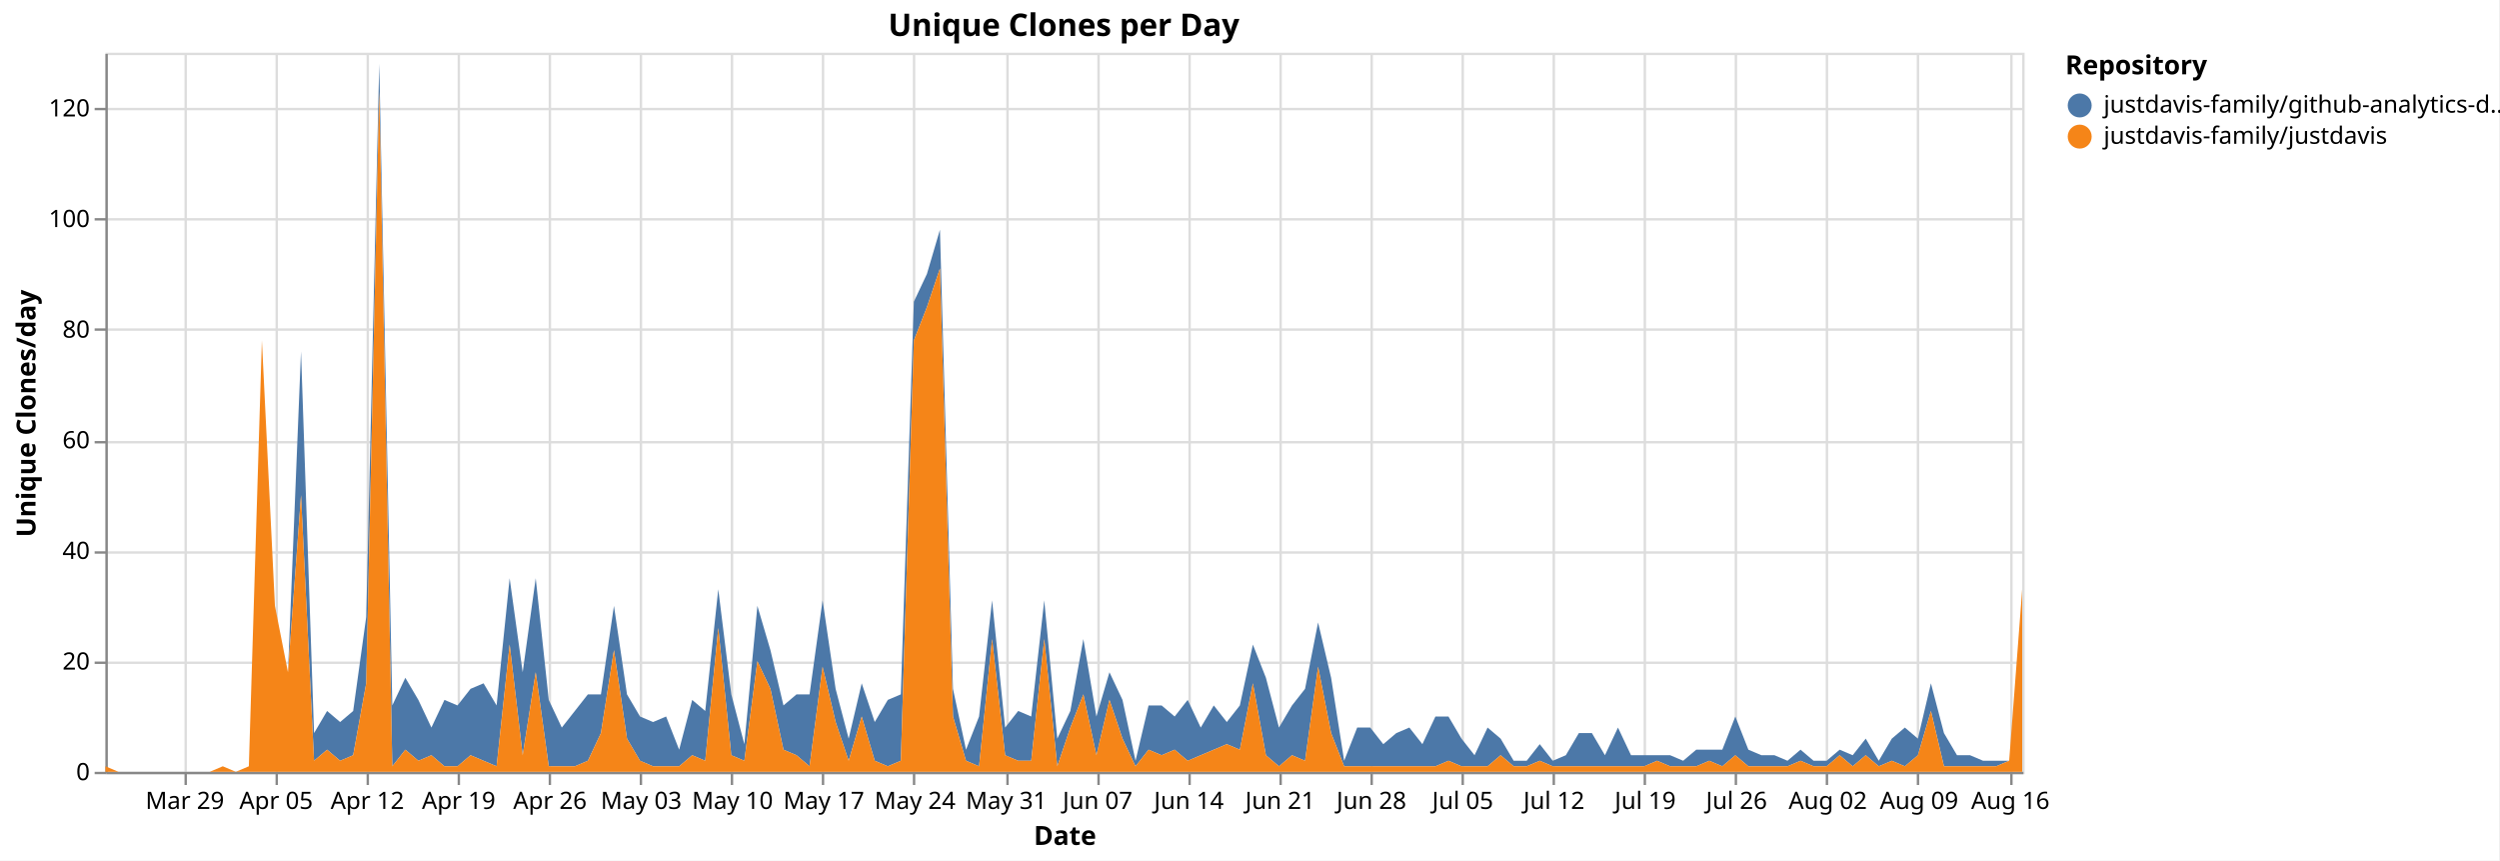
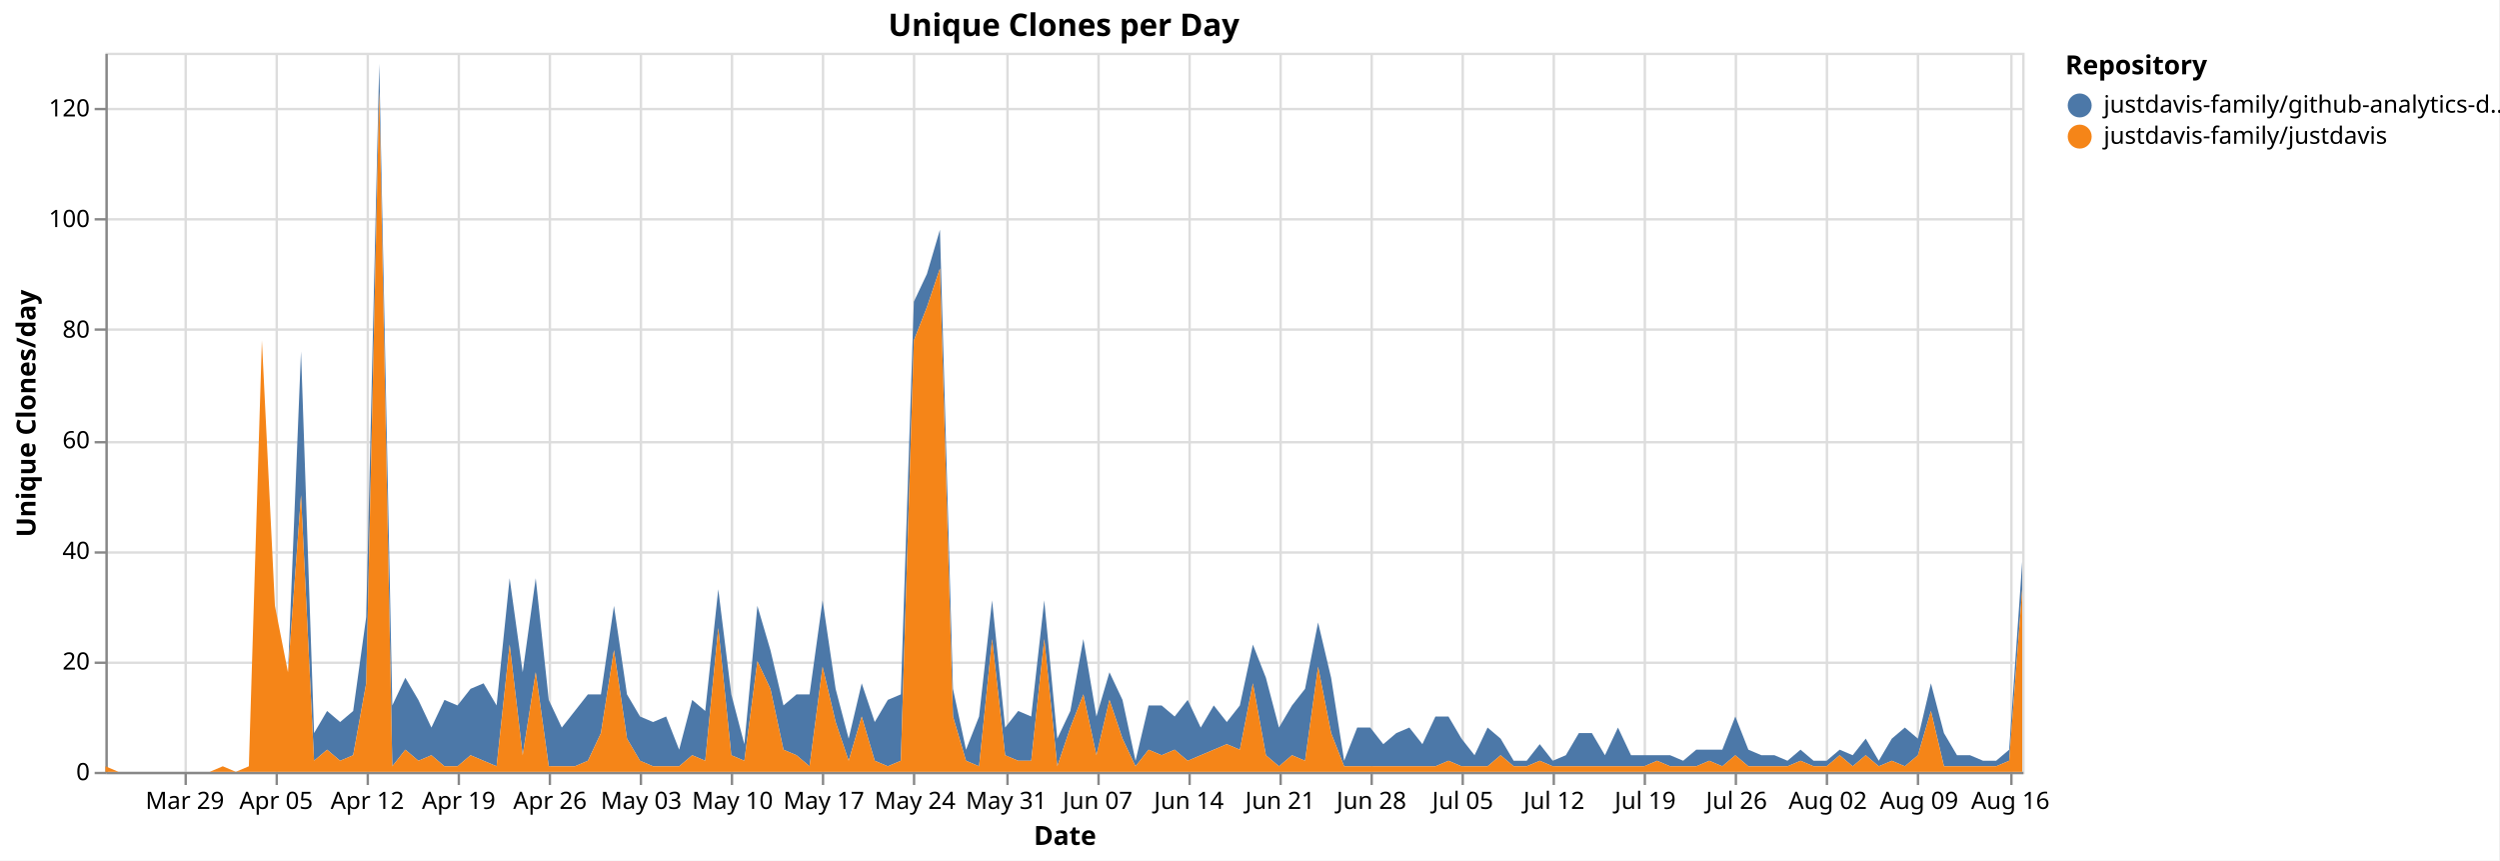
<svg xmlns="http://www.w3.org/2000/svg" version="1.1" class="marks" width="1043" height="359" viewBox="0 0 1043 359">
  <rect width="1043" height="359" fill="white" />
  <g fill="none" stroke-miterlimit="10" transform="translate(44,22)">
    <g class="mark-group role-frame root" role="graphics-object" aria-roledescription="group mark container">
      <g transform="translate(0,0)">
        <path class="background" aria-hidden="true" d="M0.5,0.5h800v300h-800Z" stroke="#ddd" />
        <g>
          <g class="mark-group role-axis" aria-hidden="true">
            <g transform="translate(0.5,300.5)">
              <path class="background" aria-hidden="true" d="M0,0h0v0h0Z" pointer-events="none" />
              <g>
                <g class="mark-rule role-axis-grid" pointer-events="none">
                  <line transform="translate(33,-300)" x2="0" y2="300" stroke="#ddd" stroke-width="1" opacity="1" />
                  <line transform="translate(71,-300)" x2="0" y2="300" stroke="#ddd" stroke-width="1" opacity="1" />
                  <line transform="translate(109,-300)" x2="0" y2="300" stroke="#ddd" stroke-width="1" opacity="1" />
                  <line transform="translate(147,-300)" x2="0" y2="300" stroke="#ddd" stroke-width="1" opacity="1" />
                  <line transform="translate(185,-300)" x2="0" y2="300" stroke="#ddd" stroke-width="1" opacity="1" />
                  <line transform="translate(223,-300)" x2="0" y2="300" stroke="#ddd" stroke-width="1" opacity="1" />
                  <line transform="translate(261,-300)" x2="0" y2="300" stroke="#ddd" stroke-width="1" opacity="1" />
                  <line transform="translate(299,-300)" x2="0" y2="300" stroke="#ddd" stroke-width="1" opacity="1" />
                  <line transform="translate(337,-300)" x2="0" y2="300" stroke="#ddd" stroke-width="1" opacity="1" />
                  <line transform="translate(376,-300)" x2="0" y2="300" stroke="#ddd" stroke-width="1" opacity="1" />
                  <line transform="translate(414,-300)" x2="0" y2="300" stroke="#ddd" stroke-width="1" opacity="1" />
                  <line transform="translate(452,-300)" x2="0" y2="300" stroke="#ddd" stroke-width="1" opacity="1" />
                  <line transform="translate(490,-300)" x2="0" y2="300" stroke="#ddd" stroke-width="1" opacity="1" />
                  <line transform="translate(528,-300)" x2="0" y2="300" stroke="#ddd" stroke-width="1" opacity="1" />
                  <line transform="translate(566,-300)" x2="0" y2="300" stroke="#ddd" stroke-width="1" opacity="1" />
                  <line transform="translate(604,-300)" x2="0" y2="300" stroke="#ddd" stroke-width="1" opacity="1" />
                  <line transform="translate(642,-300)" x2="0" y2="300" stroke="#ddd" stroke-width="1" opacity="1" />
                  <line transform="translate(680,-300)" x2="0" y2="300" stroke="#ddd" stroke-width="1" opacity="1" />
                  <line transform="translate(718,-300)" x2="0" y2="300" stroke="#ddd" stroke-width="1" opacity="1" />
                  <line transform="translate(756,-300)" x2="0" y2="300" stroke="#ddd" stroke-width="1" opacity="1" />
                  <line transform="translate(795,-300)" x2="0" y2="300" stroke="#ddd" stroke-width="1" opacity="1" />
                </g>
              </g>
              <path class="foreground" aria-hidden="true" d="" pointer-events="none" display="none" />
            </g>
          </g>
          <g class="mark-group role-axis" aria-hidden="true">
            <g transform="translate(0.5,0.5)">
              <path class="background" aria-hidden="true" d="M0,0h0v0h0Z" pointer-events="none" />
              <g>
                <g class="mark-rule role-axis-grid" pointer-events="none">
                  <line transform="translate(0,300)" x2="800" y2="0" stroke="#ddd" stroke-width="1" opacity="1" />
                  <line transform="translate(0,254)" x2="800" y2="0" stroke="#ddd" stroke-width="1" opacity="1" />
                  <line transform="translate(0,208)" x2="800" y2="0" stroke="#ddd" stroke-width="1" opacity="1" />
                  <line transform="translate(0,162)" x2="800" y2="0" stroke="#ddd" stroke-width="1" opacity="1" />
                  <line transform="translate(0,115)" x2="800" y2="0" stroke="#ddd" stroke-width="1" opacity="1" />
                  <line transform="translate(0,69)" x2="800" y2="0" stroke="#ddd" stroke-width="1" opacity="1" />
                  <line transform="translate(0,23)" x2="800" y2="0" stroke="#ddd" stroke-width="1" opacity="1" />
                </g>
              </g>
              <path class="foreground" aria-hidden="true" d="" pointer-events="none" display="none" />
            </g>
          </g>
          <g class="mark-group role-axis" role="graphics-symbol" aria-roledescription="axis" aria-label="X-axis titled 'Date' for a time scale with values from Monday, 23 March 2026, 12:00:00 AM to Monday, 17 August 2026, 12:00:00 AM">
            <g transform="translate(0.5,300.5)">
              <path class="background" aria-hidden="true" d="M0,0h0v0h0Z" pointer-events="none" />
              <g>
                <g class="mark-rule role-axis-tick" pointer-events="none">
                  <line transform="translate(33,0)" x2="0" y2="5" stroke="#888" stroke-width="1" opacity="1" />
                  <line transform="translate(71,0)" x2="0" y2="5" stroke="#888" stroke-width="1" opacity="1" />
                  <line transform="translate(109,0)" x2="0" y2="5" stroke="#888" stroke-width="1" opacity="1" />
                  <line transform="translate(147,0)" x2="0" y2="5" stroke="#888" stroke-width="1" opacity="1" />
                  <line transform="translate(185,0)" x2="0" y2="5" stroke="#888" stroke-width="1" opacity="1" />
                  <line transform="translate(223,0)" x2="0" y2="5" stroke="#888" stroke-width="1" opacity="1" />
                  <line transform="translate(261,0)" x2="0" y2="5" stroke="#888" stroke-width="1" opacity="1" />
                  <line transform="translate(299,0)" x2="0" y2="5" stroke="#888" stroke-width="1" opacity="1" />
                  <line transform="translate(337,0)" x2="0" y2="5" stroke="#888" stroke-width="1" opacity="1" />
                  <line transform="translate(376,0)" x2="0" y2="5" stroke="#888" stroke-width="1" opacity="1" />
                  <line transform="translate(414,0)" x2="0" y2="5" stroke="#888" stroke-width="1" opacity="1" />
                  <line transform="translate(452,0)" x2="0" y2="5" stroke="#888" stroke-width="1" opacity="1" />
                  <line transform="translate(490,0)" x2="0" y2="5" stroke="#888" stroke-width="1" opacity="1" />
                  <line transform="translate(528,0)" x2="0" y2="5" stroke="#888" stroke-width="1" opacity="1" />
                  <line transform="translate(566,0)" x2="0" y2="5" stroke="#888" stroke-width="1" opacity="1" />
                  <line transform="translate(604,0)" x2="0" y2="5" stroke="#888" stroke-width="1" opacity="1" />
                  <line transform="translate(642,0)" x2="0" y2="5" stroke="#888" stroke-width="1" opacity="1" />
                  <line transform="translate(680,0)" x2="0" y2="5" stroke="#888" stroke-width="1" opacity="1" />
                  <line transform="translate(718,0)" x2="0" y2="5" stroke="#888" stroke-width="1" opacity="1" />
                  <line transform="translate(756,0)" x2="0" y2="5" stroke="#888" stroke-width="1" opacity="1" />
                  <line transform="translate(795,0)" x2="0" y2="5" stroke="#888" stroke-width="1" opacity="1" />
                </g>
                <g class="mark-text role-axis-label" pointer-events="none">
                  <text text-anchor="middle" transform="translate(32.65306,15)" font-family="sans-serif" font-size="10px" fill="#000" opacity="1">Mar 29</text>
                  <text text-anchor="middle" transform="translate(70.7483,15)" font-family="sans-serif" font-size="10px" fill="#000" opacity="1">Apr 05</text>
                  <text text-anchor="middle" transform="translate(108.8435,15)" font-family="sans-serif" font-size="10px" fill="#000" opacity="1">Apr 12</text>
                  <text text-anchor="middle" transform="translate(146.9388,15)" font-family="sans-serif" font-size="10px" fill="#000" opacity="1">Apr 19</text>
                  <text text-anchor="middle" transform="translate(185.034,15)" font-family="sans-serif" font-size="10px" fill="#000" opacity="1">Apr 26</text>
                  <text text-anchor="middle" transform="translate(223.1293,15)" font-family="sans-serif" font-size="10px" fill="#000" opacity="1">May 03</text>
                  <text text-anchor="middle" transform="translate(261.2245,15)" font-family="sans-serif" font-size="10px" fill="#000" opacity="1">May 10</text>
                  <text text-anchor="middle" transform="translate(299.3197,15)" font-family="sans-serif" font-size="10px" fill="#000" opacity="1">May 17</text>
                  <text text-anchor="middle" transform="translate(337.415,15)" font-family="sans-serif" font-size="10px" fill="#000" opacity="1">May 24</text>
                  <text text-anchor="middle" transform="translate(375.5102,15)" font-family="sans-serif" font-size="10px" fill="#000" opacity="1">May 31</text>
                  <text text-anchor="middle" transform="translate(413.6054,15)" font-family="sans-serif" font-size="10px" fill="#000" opacity="1">Jun 07</text>
                  <text text-anchor="middle" transform="translate(451.7007,15)" font-family="sans-serif" font-size="10px" fill="#000" opacity="1">Jun 14</text>
                  <text text-anchor="middle" transform="translate(489.7959,15)" font-family="sans-serif" font-size="10px" fill="#000" opacity="1">Jun 21</text>
                  <text text-anchor="middle" transform="translate(527.8912,15)" font-family="sans-serif" font-size="10px" fill="#000" opacity="1">Jun 28</text>
                  <text text-anchor="middle" transform="translate(565.9864,15)" font-family="sans-serif" font-size="10px" fill="#000" opacity="1">Jul 05</text>
                  <text text-anchor="middle" transform="translate(604.0816,15)" font-family="sans-serif" font-size="10px" fill="#000" opacity="1">Jul 12</text>
                  <text text-anchor="middle" transform="translate(642.1769,15)" font-family="sans-serif" font-size="10px" fill="#000" opacity="1">Jul 19</text>
                  <text text-anchor="middle" transform="translate(680.2721,15)" font-family="sans-serif" font-size="10px" fill="#000" opacity="1">Jul 26</text>
                  <text text-anchor="middle" transform="translate(718.3673,15)" font-family="sans-serif" font-size="10px" fill="#000" opacity="1">Aug 02</text>
                  <text text-anchor="middle" transform="translate(756.4626,15)" font-family="sans-serif" font-size="10px" fill="#000" opacity="1">Aug 09</text>
                  <text text-anchor="middle" transform="translate(794.5578,15)" font-family="sans-serif" font-size="10px" fill="#000" opacity="1">Aug 16</text>
                </g>
                <g class="mark-rule role-axis-domain" pointer-events="none">
                  <line transform="translate(0,0)" x2="800" y2="0" stroke="#888" stroke-width="1" opacity="1" />
                </g>
                <g class="mark-text role-axis-title" pointer-events="none">
                  <text text-anchor="middle" transform="translate(400,30)" font-family="sans-serif" font-size="11px" font-weight="bold" fill="#000" opacity="1">Date</text>
                </g>
              </g>
              <path class="foreground" aria-hidden="true" d="" pointer-events="none" display="none" />
            </g>
          </g>
          <g class="mark-group role-axis" role="graphics-symbol" aria-roledescription="axis" aria-label="Y-axis titled 'Unique Clones/day' for a linear scale with values from 0 to 130">
            <g transform="translate(0.5,0.5)">
              <path class="background" aria-hidden="true" d="M0,0h0v0h0Z" pointer-events="none" />
              <g>
                <g class="mark-rule role-axis-tick" pointer-events="none">
                  <line transform="translate(0,300)" x2="-5" y2="0" stroke="#888" stroke-width="1" opacity="1" />
                  <line transform="translate(0,254)" x2="-5" y2="0" stroke="#888" stroke-width="1" opacity="1" />
                  <line transform="translate(0,208)" x2="-5" y2="0" stroke="#888" stroke-width="1" opacity="1" />
                  <line transform="translate(0,162)" x2="-5" y2="0" stroke="#888" stroke-width="1" opacity="1" />
                  <line transform="translate(0,115)" x2="-5" y2="0" stroke="#888" stroke-width="1" opacity="1" />
                  <line transform="translate(0,69)" x2="-5" y2="0" stroke="#888" stroke-width="1" opacity="1" />
                  <line transform="translate(0,23)" x2="-5" y2="0" stroke="#888" stroke-width="1" opacity="1" />
                </g>
                <g class="mark-text role-axis-label" pointer-events="none">
                  <text text-anchor="end" transform="translate(-7,303)" font-family="sans-serif" font-size="10px" fill="#000" opacity="1">0</text>
                  <text text-anchor="end" transform="translate(-7,256.8462)" font-family="sans-serif" font-size="10px" fill="#000" opacity="1">20</text>
                  <text text-anchor="end" transform="translate(-7,210.6923)" font-family="sans-serif" font-size="10px" fill="#000" opacity="1">40</text>
                  <text text-anchor="end" transform="translate(-7,164.5385)" font-family="sans-serif" font-size="10px" fill="#000" opacity="1">60</text>
                  <text text-anchor="end" transform="translate(-7,118.3846)" font-family="sans-serif" font-size="10px" fill="#000" opacity="1">80</text>
                  <text text-anchor="end" transform="translate(-7,72.23077)" font-family="sans-serif" font-size="10px" fill="#000" opacity="1">100</text>
                  <text text-anchor="end" transform="translate(-7,26.07692)" font-family="sans-serif" font-size="10px" fill="#000" opacity="1">120</text>
                </g>
                <g class="mark-rule role-axis-domain" pointer-events="none">
                  <line transform="translate(0,300)" x2="0" y2="-300" stroke="#888" stroke-width="1" opacity="1" />
                </g>
                <g class="mark-text role-axis-title" pointer-events="none">
                  <text text-anchor="middle" transform="translate(-27.68457,150) rotate(-90) translate(0,-2)" font-family="sans-serif" font-size="11px" font-weight="bold" fill="#000" opacity="1">Unique Clones/day</text>
                </g>
              </g>
              <path class="foreground" aria-hidden="true" d="" pointer-events="none" display="none" />
            </g>
          </g>
          <g class="mark-group role-scope pathgroup" role="graphics-object" aria-roledescription="group mark container">
            <g transform="translate(0,0)">
              <path class="background" aria-hidden="true" d="M0,0h800v300h-800Z" />
              <g>
                <g class="mark-area role-mark marks" role="graphics-object" aria-roledescription="area mark container">
-                   <path aria-label="Date: Mar 23, 2026; Unique Clones/day: 0; Repository: justdavis-family/github-analytics-data" role="graphics-symbol" aria-roledescription="area mark" d="M0,297.692L5.442,300L10.884,300L16.327,300L21.769,300L27.211,300L32.653,300L38.095,300L43.537,300L48.98,297.692L54.422,300L59.864,297.692L65.306,120L70.748,230.769L76.19,258.462L81.633,124.615L87.075,283.846L92.517,274.615L97.959,279.231L103.401,274.615L108.844,235.385L114.286,4.615L119.728,272.308L125.17,260.769L130.612,270L136.054,281.538L141.497,270L146.939,272.308L152.381,265.385L157.823,263.077L163.265,272.308L168.707,219.231L174.15,258.462L179.592,219.231L185.034,270L190.476,281.538L195.918,274.615L201.361,267.692L206.803,267.692L212.245,230.769L217.687,267.692L223.129,276.923L228.571,279.231L234.014,276.923L239.456,290.769L244.898,270L250.34,274.615L255.782,223.846L261.224,267.692L266.667,288.462L272.109,230.769L277.551,249.231L282.993,272.308L288.435,267.692L293.878,267.692L299.32,228.462L304.762,265.385L310.204,286.154L315.646,263.077L321.088,279.231L326.531,270L331.973,267.692L337.415,103.846L342.857,92.308L348.299,73.846L353.741,265.385L359.184,290.769L364.626,276.923L370.068,228.462L375.51,281.538L380.952,274.615L386.395,276.923L391.837,228.462L397.279,286.154L402.721,274.615L408.163,244.615L413.605,276.923L419.048,258.462L424.49,270L429.932,295.385L435.374,272.308L440.816,272.308L446.259,276.923L451.701,270L457.143,281.538L462.585,272.308L468.027,279.231L473.469,272.308L478.912,246.923L484.354,260.769L489.796,281.538L495.238,272.308L500.68,265.385L506.122,237.692L511.565,260.769L517.007,295.385L522.449,281.538L527.891,281.538L533.333,288.462L538.776,283.846L544.218,281.538L549.66,288.462L555.102,276.923L560.544,276.923L565.986,286.154L571.429,293.077L576.871,281.538L582.313,286.154L587.755,295.385L593.197,295.385L598.639,288.462L604.082,295.385L609.524,293.077L614.966,283.846L620.408,283.846L625.85,293.077L631.293,281.538L636.735,293.077L642.177,293.077L647.619,293.077L653.061,293.077L658.503,295.385L663.946,290.769L669.388,290.769L674.83,290.769L680.272,276.923L685.714,290.769L691.156,293.077L696.599,293.077L702.041,295.385L707.483,290.769L712.925,295.385L718.367,295.385L723.81,290.769L729.252,293.077L734.694,286.154L740.136,295.385L745.578,286.154L751.02,281.538L756.463,286.154L761.905,263.077L767.347,283.846L772.789,293.077L778.231,293.077L783.673,295.385L789.116,295.385L794.558,295.385L800,223.846L800,223.846L794.558,295.385L789.116,297.692L783.673,297.692L778.231,297.692L772.789,297.692L767.347,297.692L761.905,274.615L756.463,293.077L751.02,297.692L745.578,295.385L740.136,297.692L734.694,293.077L729.252,297.692L723.81,293.077L718.367,297.692L712.925,297.692L707.483,295.385L702.041,297.692L696.599,297.692L691.156,297.692L685.714,297.692L680.272,293.077L674.83,297.692L669.388,295.385L663.946,297.692L658.503,297.692L653.061,297.692L647.619,295.385L642.177,297.692L636.735,297.692L631.293,297.692L625.85,297.692L620.408,297.692L614.966,297.692L609.524,297.692L604.082,297.692L598.639,295.385L593.197,297.692L587.755,297.692L582.313,293.077L576.871,297.692L571.429,297.692L565.986,297.692L560.544,295.385L555.102,297.692L549.66,297.692L544.218,297.692L538.776,297.692L533.333,297.692L527.891,297.692L522.449,297.692L517.007,297.692L511.565,283.846L506.122,256.154L500.68,295.385L495.238,293.077L489.796,297.692L484.354,293.077L478.912,263.077L473.469,290.769L468.027,288.462L462.585,290.769L457.143,293.077L451.701,295.385L446.259,290.769L440.816,293.077L435.374,290.769L429.932,297.692L424.49,286.154L419.048,270L413.605,293.077L408.163,267.692L402.721,281.538L397.279,297.692L391.837,244.615L386.395,295.385L380.952,295.385L375.51,293.077L370.068,244.615L364.626,297.692L359.184,295.385L353.741,276.923L348.299,90L342.857,106.154L337.415,120L331.973,295.385L326.531,297.692L321.088,295.385L315.646,276.923L310.204,295.385L304.762,279.231L299.32,256.154L293.878,297.692L288.435,293.077L282.993,290.769L277.551,265.385L272.109,253.846L266.667,295.385L261.224,293.077L255.782,240L250.34,295.385L244.898,293.077L239.456,297.692L234.014,297.692L228.571,297.692L223.129,295.385L217.687,286.154L212.245,249.231L206.803,283.846L201.361,295.385L195.918,297.692L190.476,297.692L185.034,297.692L179.592,258.462L174.15,293.077L168.707,246.923L163.265,297.692L157.823,295.385L152.381,293.077L146.939,297.692L141.497,297.692L136.054,293.077L130.612,295.385L125.17,290.769L119.728,297.692L114.286,16.154L108.844,263.077L103.401,293.077L97.959,295.385L92.517,290.769L87.075,295.385L81.633,184.615L76.19,258.462L70.748,230.769L65.306,120L59.864,297.692L54.422,300L48.98,297.692L43.537,300L38.095,300L32.653,300L27.211,300L21.769,300L16.327,300L10.884,300L5.442,300L0,297.692Z" fill="#4c78a8" />
+                   <path aria-label="Date: Mar 23, 2026; Unique Clones/day: 0; Repository: justdavis-family/github-analytics-data" role="graphics-symbol" aria-roledescription="area mark" d="M0,297.692L5.442,300L10.884,300L16.327,300L21.769,300L27.211,300L32.653,300L38.095,300L43.537,300L48.98,297.692L54.422,300L59.864,297.692L65.306,120L70.748,230.769L76.19,258.462L81.633,124.615L87.075,283.846L92.517,274.615L97.959,279.231L103.401,274.615L108.844,235.385L114.286,4.615L119.728,272.308L125.17,260.769L130.612,270L136.054,281.538L141.497,270L146.939,272.308L152.381,265.385L157.823,263.077L163.265,272.308L168.707,219.231L174.15,258.462L179.592,219.231L185.034,270L190.476,281.538L195.918,274.615L201.361,267.692L206.803,267.692L212.245,230.769L217.687,267.692L223.129,276.923L228.571,279.231L234.014,276.923L239.456,290.769L244.898,270L250.34,274.615L255.782,223.846L261.224,267.692L266.667,288.462L272.109,230.769L277.551,249.231L282.993,272.308L288.435,267.692L293.878,267.692L299.32,228.462L304.762,265.385L310.204,286.154L315.646,263.077L321.088,279.231L326.531,270L331.973,267.692L337.415,103.846L342.857,92.308L348.299,73.846L353.741,265.385L359.184,290.769L364.626,276.923L370.068,228.462L375.51,281.538L380.952,274.615L386.395,276.923L391.837,228.462L397.279,286.154L402.721,274.615L408.163,244.615L413.605,276.923L419.048,258.462L424.49,270L429.932,295.385L435.374,272.308L440.816,272.308L446.259,276.923L451.701,270L457.143,281.538L462.585,272.308L468.027,279.231L473.469,272.308L478.912,246.923L484.354,260.769L489.796,281.538L495.238,272.308L500.68,265.385L506.122,237.692L511.565,260.769L517.007,295.385L522.449,281.538L527.891,281.538L533.333,288.462L538.776,283.846L544.218,281.538L549.66,288.462L555.102,276.923L560.544,276.923L565.986,286.154L571.429,293.077L576.871,281.538L582.313,286.154L587.755,295.385L593.197,295.385L598.639,288.462L604.082,295.385L609.524,293.077L614.966,283.846L620.408,283.846L625.85,293.077L631.293,281.538L636.735,293.077L642.177,293.077L647.619,293.077L653.061,293.077L658.503,295.385L663.946,290.769L669.388,290.769L674.83,290.769L680.272,276.923L685.714,290.769L691.156,293.077L696.599,293.077L702.041,295.385L707.483,290.769L712.925,295.385L718.367,295.385L723.81,290.769L729.252,293.077L734.694,286.154L740.136,295.385L745.578,286.154L751.02,281.538L756.463,286.154L761.905,263.077L767.347,283.846L772.789,293.077L778.231,293.077L783.673,295.385L789.116,295.385L794.558,290.769L800,212.308L800,223.846L794.558,295.385L789.116,297.692L783.673,297.692L778.231,297.692L772.789,297.692L767.347,297.692L761.905,274.615L756.463,293.077L751.02,297.692L745.578,295.385L740.136,297.692L734.694,293.077L729.252,297.692L723.81,293.077L718.367,297.692L712.925,297.692L707.483,295.385L702.041,297.692L696.599,297.692L691.156,297.692L685.714,297.692L680.272,293.077L674.83,297.692L669.388,295.385L663.946,297.692L658.503,297.692L653.061,297.692L647.619,295.385L642.177,297.692L636.735,297.692L631.293,297.692L625.85,297.692L620.408,297.692L614.966,297.692L609.524,297.692L604.082,297.692L598.639,295.385L593.197,297.692L587.755,297.692L582.313,293.077L576.871,297.692L571.429,297.692L565.986,297.692L560.544,295.385L555.102,297.692L549.66,297.692L544.218,297.692L538.776,297.692L533.333,297.692L527.891,297.692L522.449,297.692L517.007,297.692L511.565,283.846L506.122,256.154L500.68,295.385L495.238,293.077L489.796,297.692L484.354,293.077L478.912,263.077L473.469,290.769L468.027,288.462L462.585,290.769L457.143,293.077L451.701,295.385L446.259,290.769L440.816,293.077L435.374,290.769L429.932,297.692L424.49,286.154L419.048,270L413.605,293.077L408.163,267.692L402.721,281.538L397.279,297.692L391.837,244.615L386.395,295.385L380.952,295.385L375.51,293.077L370.068,244.615L364.626,297.692L359.184,295.385L353.741,276.923L348.299,90L342.857,106.154L337.415,120L331.973,295.385L326.531,297.692L321.088,295.385L315.646,276.923L310.204,295.385L304.762,279.231L299.32,256.154L293.878,297.692L288.435,293.077L282.993,290.769L277.551,265.385L272.109,253.846L266.667,295.385L261.224,293.077L255.782,240L250.34,295.385L244.898,293.077L239.456,297.692L234.014,297.692L228.571,297.692L223.129,295.385L217.687,286.154L212.245,249.231L206.803,283.846L201.361,295.385L195.918,297.692L190.476,297.692L185.034,297.692L179.592,258.462L174.15,293.077L168.707,246.923L163.265,297.692L157.823,295.385L152.381,293.077L146.939,297.692L141.497,297.692L136.054,293.077L130.612,295.385L125.17,290.769L119.728,297.692L114.286,16.154L108.844,263.077L103.401,293.077L97.959,295.385L92.517,290.769L87.075,295.385L81.633,184.615L76.19,258.462L70.748,230.769L65.306,120L59.864,297.692L54.422,300L48.98,297.692L43.537,300L38.095,300L32.653,300L27.211,300L21.769,300L16.327,300L10.884,300L5.442,300L0,297.692Z" fill="#4c78a8" />
                </g>
              </g>
              <path class="foreground" aria-hidden="true" d="" display="none" />
            </g>
            <g transform="translate(0,0)">
              <path class="background" aria-hidden="true" d="M0,0h800v300h-800Z" />
              <g>
                <g class="mark-area role-mark marks" role="graphics-object" aria-roledescription="area mark container">
                  <path aria-label="Date: Mar 23, 2026; Unique Clones/day: 1; Repository: justdavis-family/justdavis" role="graphics-symbol" aria-roledescription="area mark" d="M0,297.692L5.442,300L10.884,300L16.327,300L21.769,300L27.211,300L32.653,300L38.095,300L43.537,300L48.98,297.692L54.422,300L59.864,297.692L65.306,120L70.748,230.769L76.19,258.462L81.633,184.615L87.075,295.385L92.517,290.769L97.959,295.385L103.401,293.077L108.844,263.077L114.286,16.154L119.728,297.692L125.17,290.769L130.612,295.385L136.054,293.077L141.497,297.692L146.939,297.692L152.381,293.077L157.823,295.385L163.265,297.692L168.707,246.923L174.15,293.077L179.592,258.462L185.034,297.692L190.476,297.692L195.918,297.692L201.361,295.385L206.803,283.846L212.245,249.231L217.687,286.154L223.129,295.385L228.571,297.692L234.014,297.692L239.456,297.692L244.898,293.077L250.34,295.385L255.782,240L261.224,293.077L266.667,295.385L272.109,253.846L277.551,265.385L282.993,290.769L288.435,293.077L293.878,297.692L299.32,256.154L304.762,279.231L310.204,295.385L315.646,276.923L321.088,295.385L326.531,297.692L331.973,295.385L337.415,120L342.857,106.154L348.299,90L353.741,276.923L359.184,295.385L364.626,297.692L370.068,244.615L375.51,293.077L380.952,295.385L386.395,295.385L391.837,244.615L397.279,297.692L402.721,281.538L408.163,267.692L413.605,293.077L419.048,270L424.49,286.154L429.932,297.692L435.374,290.769L440.816,293.077L446.259,290.769L451.701,295.385L457.143,293.077L462.585,290.769L468.027,288.462L473.469,290.769L478.912,263.077L484.354,293.077L489.796,297.692L495.238,293.077L500.68,295.385L506.122,256.154L511.565,283.846L517.007,297.692L522.449,297.692L527.891,297.692L533.333,297.692L538.776,297.692L544.218,297.692L549.66,297.692L555.102,297.692L560.544,295.385L565.986,297.692L571.429,297.692L576.871,297.692L582.313,293.077L587.755,297.692L593.197,297.692L598.639,295.385L604.082,297.692L609.524,297.692L614.966,297.692L620.408,297.692L625.85,297.692L631.293,297.692L636.735,297.692L642.177,297.692L647.619,295.385L653.061,297.692L658.503,297.692L663.946,297.692L669.388,295.385L674.83,297.692L680.272,293.077L685.714,297.692L691.156,297.692L696.599,297.692L702.041,297.692L707.483,295.385L712.925,297.692L718.367,297.692L723.81,293.077L729.252,297.692L734.694,293.077L740.136,297.692L745.578,295.385L751.02,297.692L756.463,293.077L761.905,274.615L767.347,297.692L772.789,297.692L778.231,297.692L783.673,297.692L789.116,297.692L794.558,295.385L800,223.846L800,300L794.558,300L789.116,300L783.673,300L778.231,300L772.789,300L767.347,300L761.905,300L756.463,300L751.02,300L745.578,300L740.136,300L734.694,300L729.252,300L723.81,300L718.367,300L712.925,300L707.483,300L702.041,300L696.599,300L691.156,300L685.714,300L680.272,300L674.83,300L669.388,300L663.946,300L658.503,300L653.061,300L647.619,300L642.177,300L636.735,300L631.293,300L625.85,300L620.408,300L614.966,300L609.524,300L604.082,300L598.639,300L593.197,300L587.755,300L582.313,300L576.871,300L571.429,300L565.986,300L560.544,300L555.102,300L549.66,300L544.218,300L538.776,300L533.333,300L527.891,300L522.449,300L517.007,300L511.565,300L506.122,300L500.68,300L495.238,300L489.796,300L484.354,300L478.912,300L473.469,300L468.027,300L462.585,300L457.143,300L451.701,300L446.259,300L440.816,300L435.374,300L429.932,300L424.49,300L419.048,300L413.605,300L408.163,300L402.721,300L397.279,300L391.837,300L386.395,300L380.952,300L375.51,300L370.068,300L364.626,300L359.184,300L353.741,300L348.299,300L342.857,300L337.415,300L331.973,300L326.531,300L321.088,300L315.646,300L310.204,300L304.762,300L299.32,300L293.878,300L288.435,300L282.993,300L277.551,300L272.109,300L266.667,300L261.224,300L255.782,300L250.34,300L244.898,300L239.456,300L234.014,300L228.571,300L223.129,300L217.687,300L212.245,300L206.803,300L201.361,300L195.918,300L190.476,300L185.034,300L179.592,300L174.15,300L168.707,300L163.265,300L157.823,300L152.381,300L146.939,300L141.497,300L136.054,300L130.612,300L125.17,300L119.728,300L114.286,300L108.844,300L103.401,300L97.959,300L92.517,300L87.075,300L81.633,300L76.19,300L70.748,300L65.306,300L59.864,300L54.422,300L48.98,300L43.537,300L38.095,300L32.653,300L27.211,300L21.769,300L16.327,300L10.884,300L5.442,300L0,300Z" fill="#f58518" />
                </g>
              </g>
              <path class="foreground" aria-hidden="true" d="" display="none" />
            </g>
          </g>
          <g class="mark-group role-legend" role="graphics-symbol" aria-roledescription="legend" aria-label="Symbol legend titled 'Repository' for fill color with 2 values: justdavis-family/github-analytics-data, justdavis-family/justdavis">
            <g transform="translate(818,0)">
              <path class="background" aria-hidden="true" d="M0,0h176v40h-176Z" pointer-events="none" />
              <g>
                <g class="mark-group role-legend-entry">
                  <g transform="translate(0,16)">
                    <path class="background" aria-hidden="true" d="M0,0h0v0h0Z" pointer-events="none" />
                    <g>
                      <g class="mark-group role-scope" role="graphics-object" aria-roledescription="group mark container">
                        <g transform="translate(0,0)">
                          <path class="background" aria-hidden="true" d="M0,0h176v11h-176Z" pointer-events="none" opacity="1" />
                          <g>
                            <g class="mark-symbol role-legend-symbol" pointer-events="none">
                              <path transform="translate(6,6)" d="M5,0A5,5,0,1,1,-5,0A5,5,0,1,1,5,0" fill="#4c78a8" stroke-width="1.5" opacity="1" />
                            </g>
                            <g class="mark-text role-legend-label" pointer-events="none">
                              <text text-anchor="start" transform="translate(16,9)" font-family="sans-serif" font-size="10px" fill="#000" opacity="1">justdavis-family/github-analytics-d…</text>
                            </g>
                          </g>
                          <path class="foreground" aria-hidden="true" d="" pointer-events="none" display="none" />
                        </g>
                        <g transform="translate(0,13)">
                          <path class="background" aria-hidden="true" d="M0,0h176v11h-176Z" pointer-events="none" opacity="1" />
                          <g>
                            <g class="mark-symbol role-legend-symbol" pointer-events="none">
                              <path transform="translate(6,6)" d="M5,0A5,5,0,1,1,-5,0A5,5,0,1,1,5,0" fill="#f58518" stroke-width="1.5" opacity="1" />
                            </g>
                            <g class="mark-text role-legend-label" pointer-events="none">
                              <text text-anchor="start" transform="translate(16,9)" font-family="sans-serif" font-size="10px" fill="#000" opacity="1">justdavis-family/justdavis</text>
                            </g>
                          </g>
                          <path class="foreground" aria-hidden="true" d="" pointer-events="none" display="none" />
                        </g>
                      </g>
                    </g>
                    <path class="foreground" aria-hidden="true" d="" pointer-events="none" display="none" />
                  </g>
                </g>
                <g class="mark-text role-legend-title" pointer-events="none">
                  <text text-anchor="start" transform="translate(0,9)" font-family="sans-serif" font-size="11px" font-weight="bold" fill="#000" opacity="1">Repository</text>
                </g>
              </g>
              <path class="foreground" aria-hidden="true" d="" pointer-events="none" display="none" />
            </g>
          </g>
          <g class="mark-group role-title">
            <g transform="translate(400,-17)">
              <path class="background" aria-hidden="true" d="M0,0h0v0h0Z" pointer-events="none" />
              <g>
                <g class="mark-text role-title-text" role="graphics-symbol" aria-roledescription="title" aria-label="Title text 'Unique Clones per Day'" pointer-events="none">
                  <text text-anchor="middle" transform="translate(0,10)" font-family="sans-serif" font-size="13px" font-weight="bold" fill="#000" opacity="1">Unique Clones per Day</text>
                </g>
              </g>
              <path class="foreground" aria-hidden="true" d="" pointer-events="none" display="none" />
            </g>
          </g>
        </g>
        <path class="foreground" aria-hidden="true" d="" display="none" />
      </g>
    </g>
  </g>
</svg>
